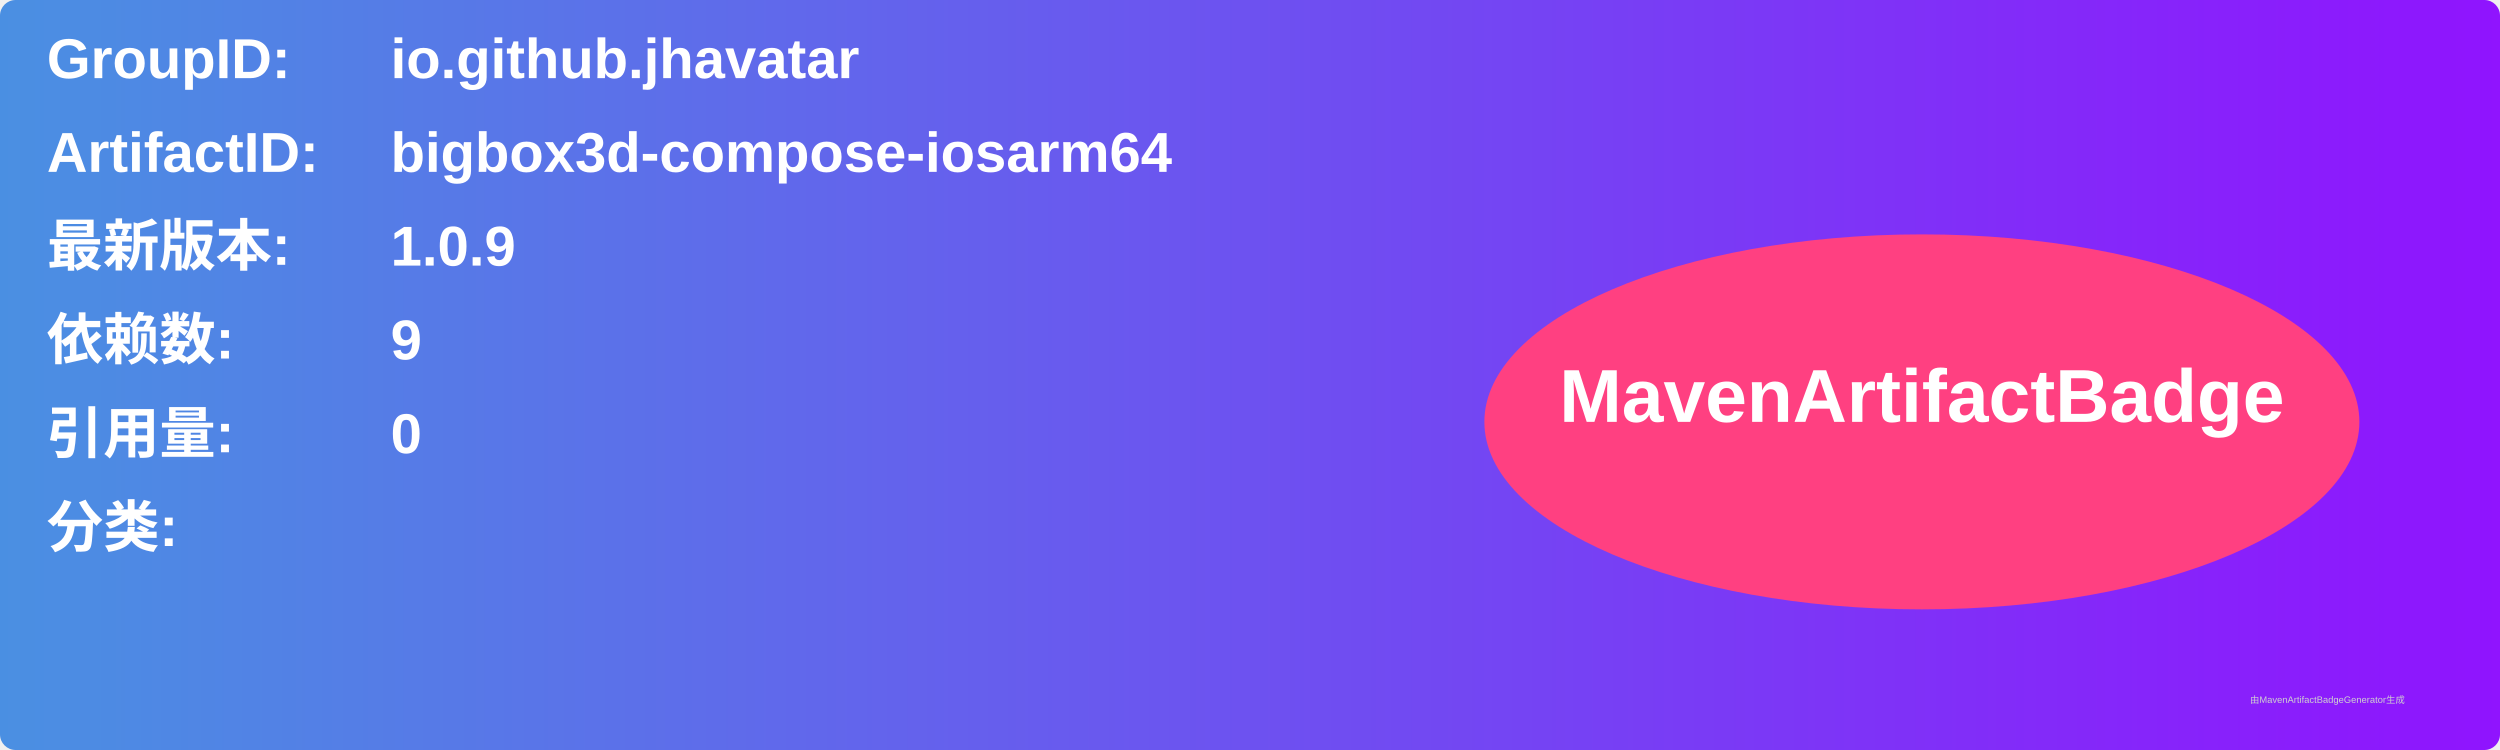
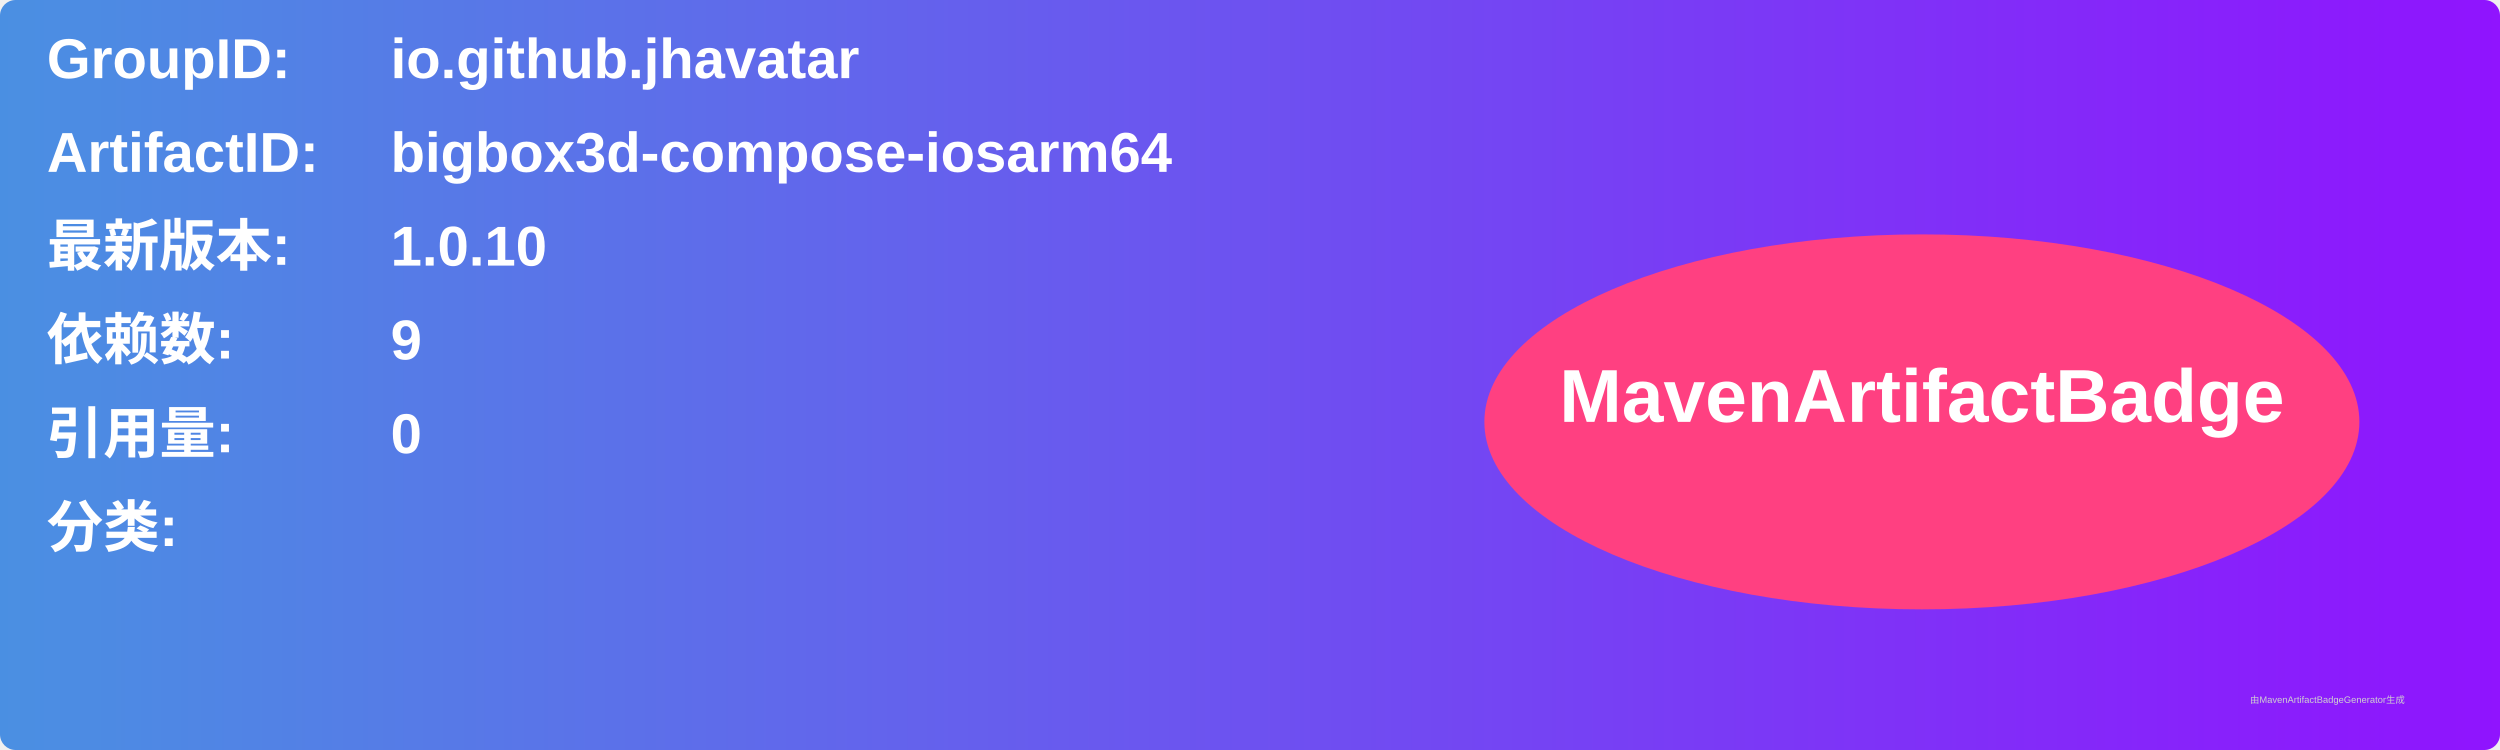
<svg xmlns="http://www.w3.org/2000/svg" width="800" height="240" viewBox="0 0 800 240">
  <linearGradient id="grad" x1="0%" y1="0%" x2="100%" y2="0%">
    <stop offset="0%" stop-color="#4a90e2" />
    <stop offset="100%" stop-color="#9013fe" />
  </linearGradient>
  <rect width="100%" height="100%" rx="5" ry="5" fill="url(#grad)" />
  <g transform="translate(15, 15)">
    <text x="0" y="10" font-family="Arial" font-size="18" fill="white" font-weight="bold" width="260">GroupID:</text>
    <text x="110" y="10" font-family="Arial" font-size="18" fill="white" font-weight="bold" width="460">io.github.jhavatar</text>
    <text x="0" y="40" font-family="Arial" font-size="18" fill="white" font-weight="bold" width="260">ArtifactID:</text>
    <text x="110" y="40" font-family="Arial" font-size="18" fill="white" font-weight="bold" width="460">bigbox3d-compose-iosarm64</text>
    <text x="0" y="70" font-family="Arial" font-size="18" fill="white" font-weight="bold">最新版本:</text>
    <text x="110" y="70" font-family="Arial" font-size="18" fill="white" font-weight="bold">
-       <tspan font-weight="bold">1.0.9</tspan>
+       <tspan font-weight="bold">1.0.10</tspan>
    </text>
    <text x="0" y="100" font-family="Arial" font-size="18" fill="white" font-weight="bold">依赖数: </text>
    <text x="110" y="100" font-family="Arial" font-size="18" fill="white">
      <tspan font-weight="bold">9</tspan>
    </text>
    <text x="0" y="130" font-family="Arial" font-size="18" fill="white" font-weight="bold">引用量: </text>
    <text x="110" y="130" font-family="Arial" font-size="18" fill="white">
      <tspan font-weight="bold">0</tspan>
    </text>
    <text x="0" y="160" font-family="Arial" font-size="18" fill="white" font-weight="bold">分类:</text>
    <text x="10" y="190" font-family="Arial" font-size="10" fill="white">
      <tspan font-weight="bold" />
    </text>
    <ellipse cx="600" cy="120" rx="140" ry="60" fill="#ff4081" />
    <text x="600" y="120" text-anchor="middle" font-family="Arial" font-size="24" fill="white" font-weight="bold">MavenArtifactBadge</text>
  </g>
  <text x="720" y="225" font-family="Arial" font-size="3" fill="#d0d0d0">由MavenArtifactBadgeGenerator生成</text>
</svg>
